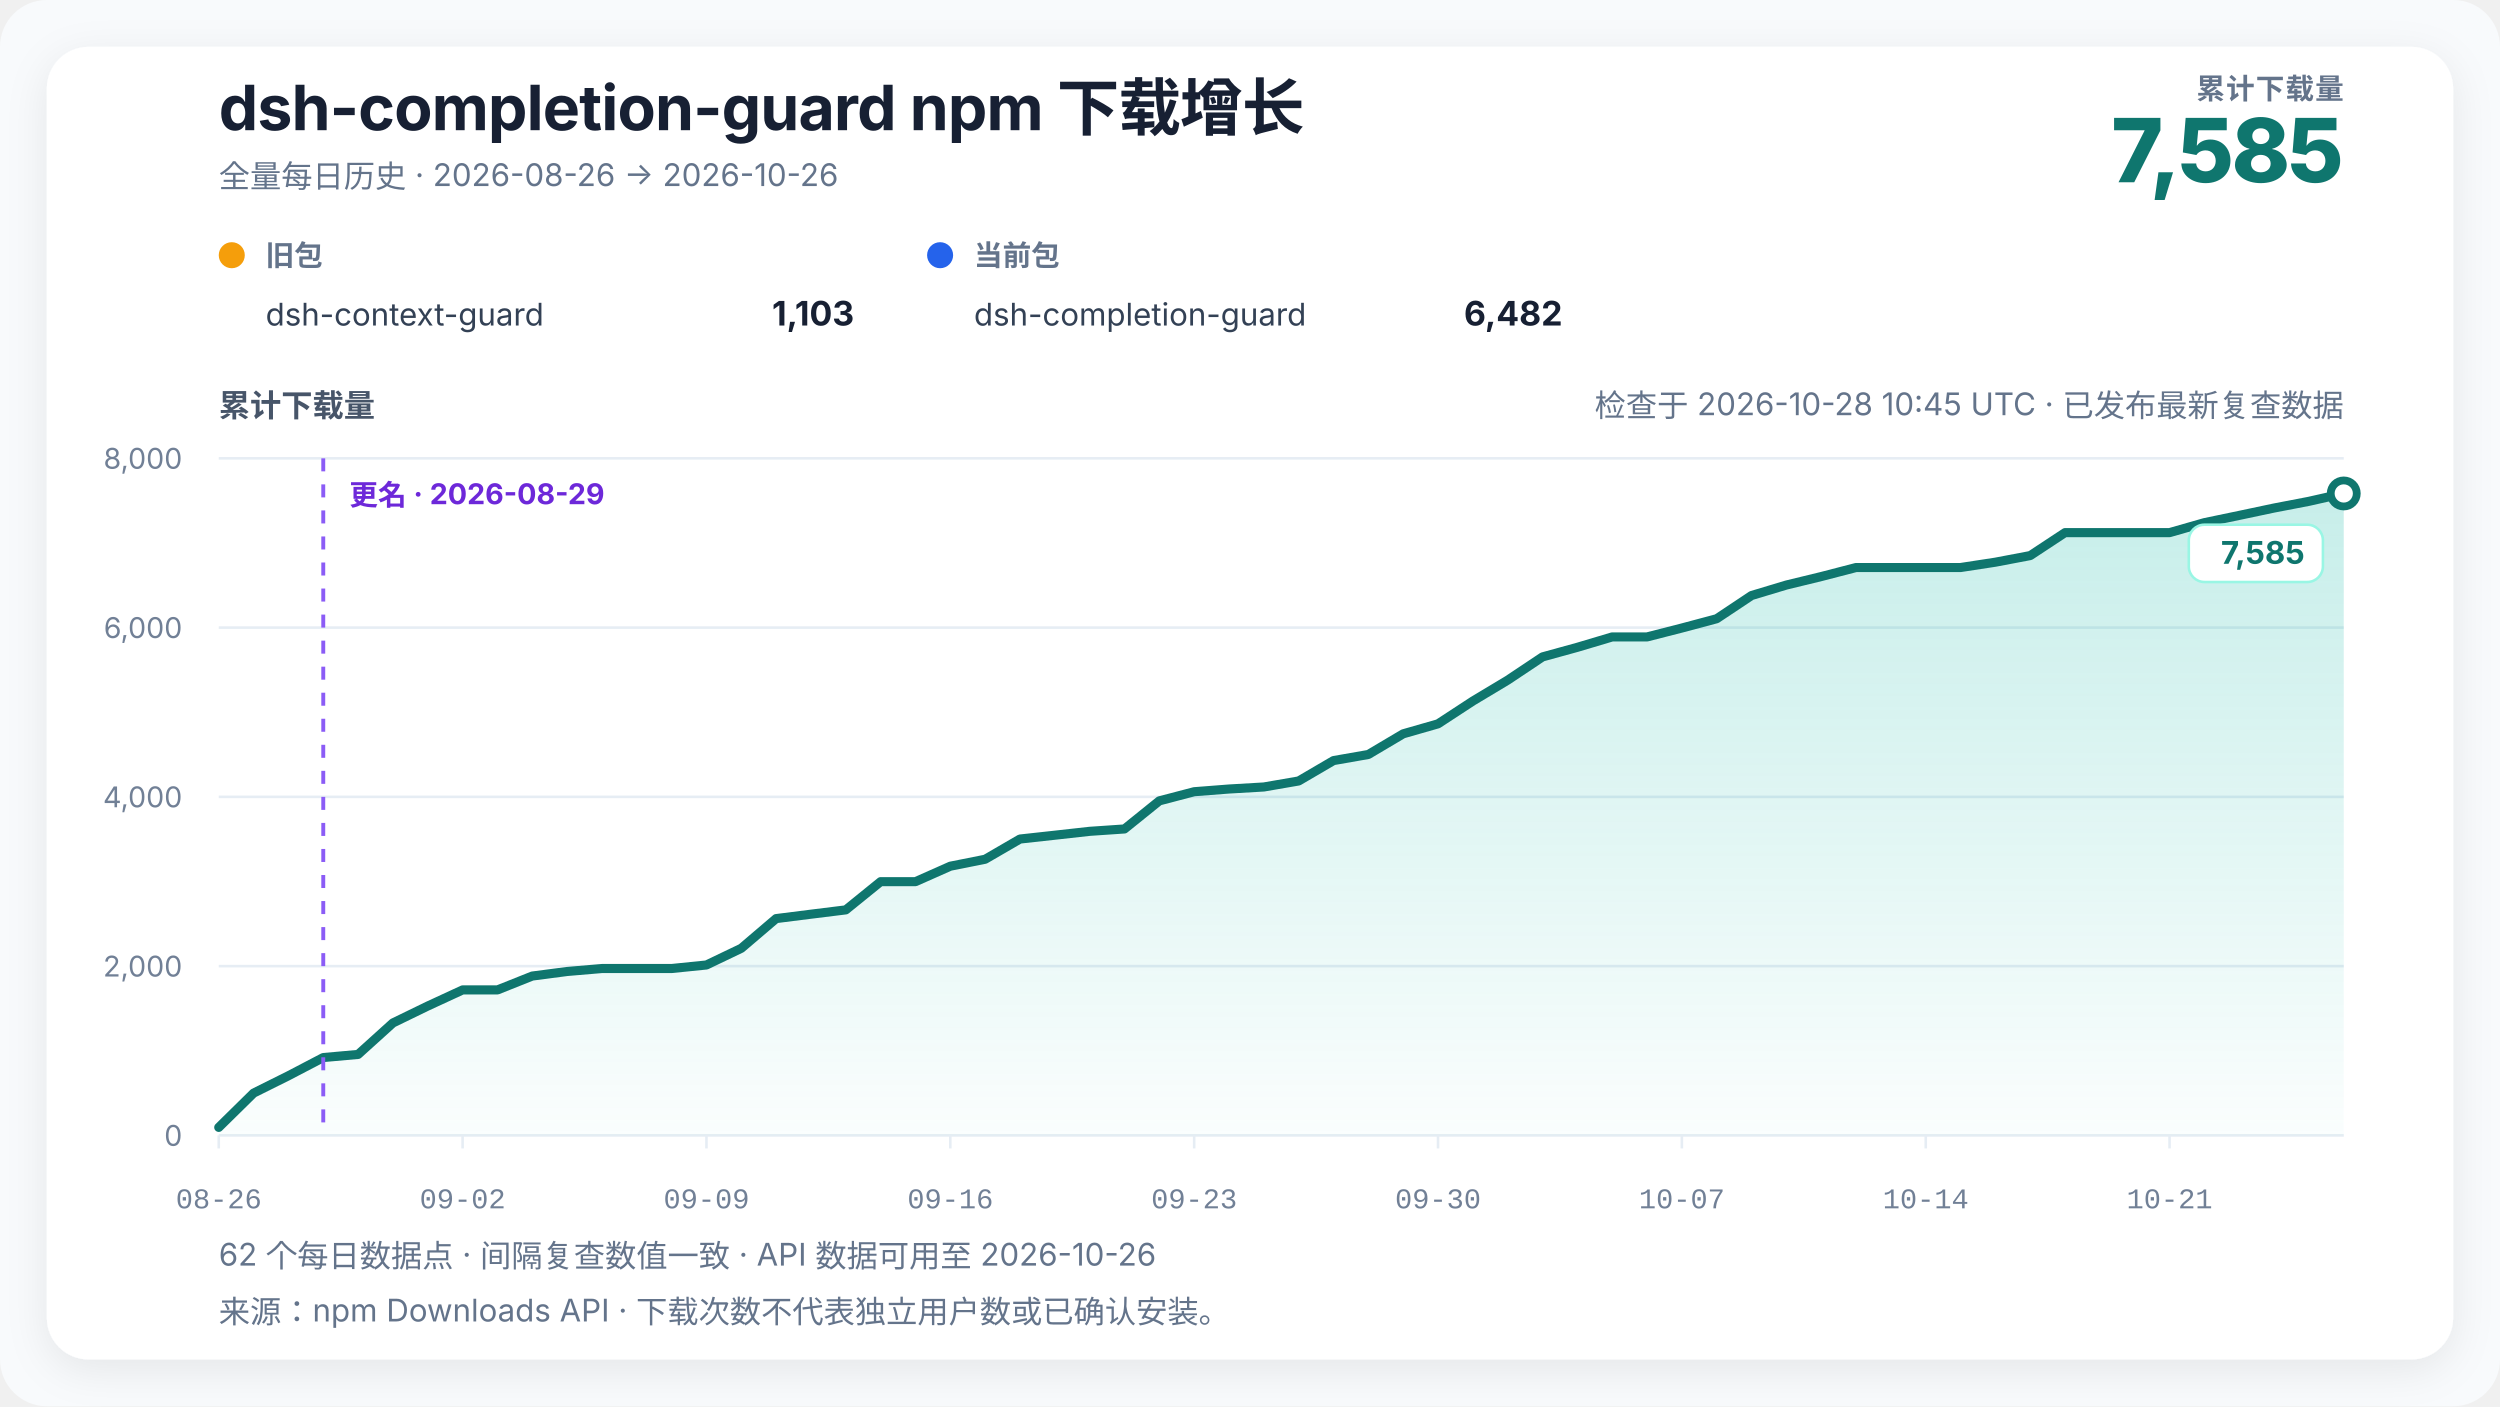
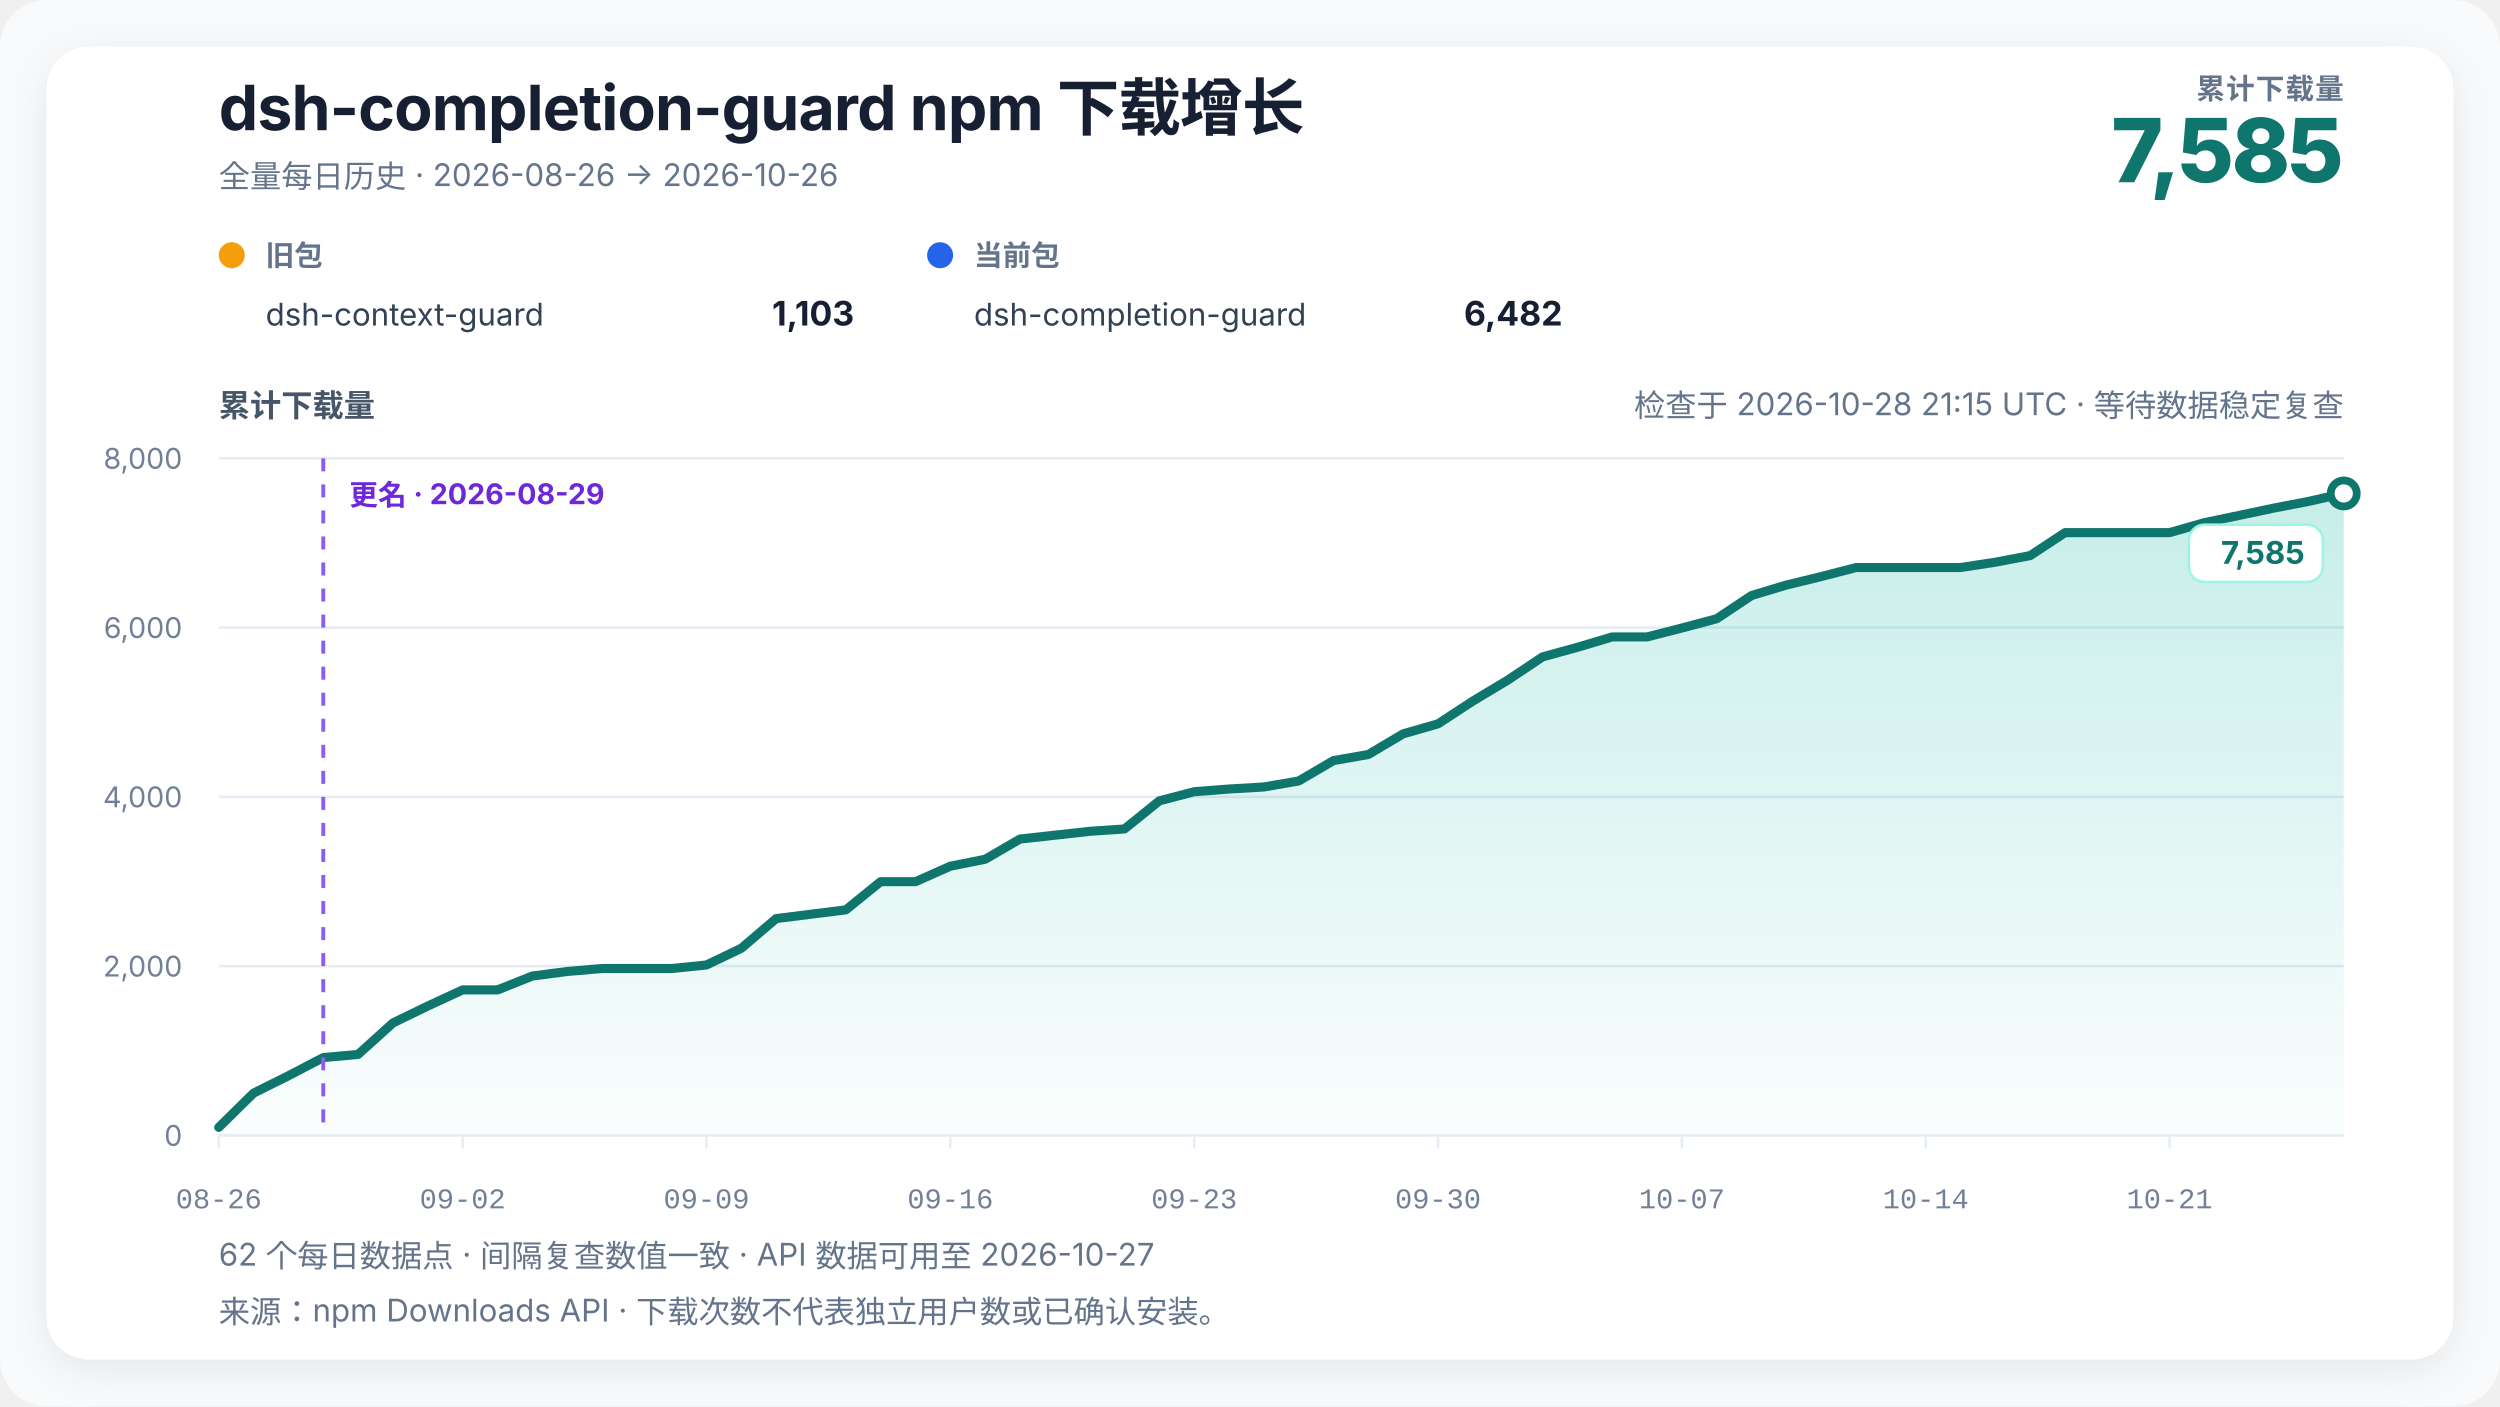
<svg xmlns="http://www.w3.org/2000/svg" width="960" height="540" viewBox="0 0 960 540" role="img" aria-labelledby="chart-title chart-desc" data-renderer-version="4" data-tick-step-days="7">
  <defs>
    <linearGradient id="growth-fill" x1="0" y1="0" x2="0" y2="1">
      <stop offset="0%" stop-color="#14b8a6" stop-opacity="0.24" />
      <stop offset="100%" stop-color="#14b8a6" stop-opacity="0.02" />
    </linearGradient>
    <filter id="soft-shadow" x="-10%" y="-10%" width="120%" height="120%">
      <feDropShadow dx="0" dy="4" stdDeviation="8" flood-color="#0f172a" flood-opacity="0.08" />
    </filter>
  </defs>
  <style>
    text { font-family: Inter, ui-sans-serif, -apple-system, BlinkMacSystemFont, "Segoe UI", "PingFang SC", "Microsoft YaHei", sans-serif; fill: #172033; }
    .title { font-size: 24px; font-weight: 720; letter-spacing: -0.3px; }
    .subtitle { font-size: 12px; fill: #64748b; }
    .metric-label { font-size: 11px; fill: #64748b; font-weight: 650; letter-spacing: 0.4px; }
    .metric-value { font-size: 34px; fill: #0f766e; font-weight: 760; letter-spacing: -1px; }
    .axis-title { font-size: 12px; fill: #475569; font-weight: 650; }
    .axis { font-size: 11px; fill: #718096; }
    .x-axis-tick { font-family: ui-monospace, "SFMono-Regular", Consolas, "Liberation Mono", monospace; font-variant-numeric: tabular-nums; }
    .grid { stroke: #e6edf4; stroke-width: 1; }
    .package-role { font-size: 11px; fill: #64748b; font-weight: 650; }
    .package-name { font-size: 12px; fill: #334155; }
    .package-total { font-size: 13px; fill: #172033; font-weight: 720; }
    .rename { stroke: #8b5cf6; stroke-width: 1.5; stroke-dasharray: 5 5; }
    .rename-label { font-size: 11px; fill: #6d28d9; font-weight: 650; }
    .endpoint { font-size: 12px; fill: #0f766e; font-weight: 740; }
    .endpoint-backdrop { fill: #ffffff; stroke: #99f6e4; stroke-width: 1; }
  </style>
  <rect width="100%" height="100%" rx="18" fill="#f8fafc" />
  <rect x="18" y="18" width="924" height="504" rx="16" fill="#ffffff" filter="url(#soft-shadow)" />
  <text x="84" y="50" class="title">dsh-completion-guard npm 下载增长</text>
  <text x="84" y="72" class="subtitle">全量每日历史 · 2026-08-26 → 2026-10-26</text>
  <text x="900" y="38" text-anchor="end" class="metric-label">累计下载量</text>
  <text x="900" y="70" text-anchor="end" class="metric-value">7,585</text>
  <g transform="translate(84,102)">
    <circle cx="5" cy="-4" r="5" fill="#f59e0b" />
    <text x="18" y="0" class="package-role">旧包</text>
    <text x="18" y="23" class="package-name">dsh-context-guard</text>
    <text x="244" y="23" text-anchor="end" class="package-total">1,103</text>
  </g>
  <g transform="translate(356,102)">
    <circle cx="5" cy="-4" r="5" fill="#2563eb" />
    <text x="18" y="0" class="package-role">当前包</text>
    <text x="18" y="23" class="package-name">dsh-completion-guard</text>
    <text x="244" y="23" text-anchor="end" class="package-total">6,482</text>
  </g>
-   <text x="900" y="160" text-anchor="end" class="subtitle refresh-status">检查于 2026-10-28 10:45 UTC · 已发布最新复查数据</text>
+   <text x="900" y="160" text-anchor="end" class="subtitle refresh-status">检查于 2026-10-28 21:15 UTC · 等待数据稳定复查</text>
  <text x="84" y="160" class="axis-title">累计下载量</text>
  <line x1="84" y1="436" x2="900" y2="436" class="grid" />
  <text x="70" y="440" text-anchor="end" class="axis">0</text>
  <line x1="84" y1="371" x2="900" y2="371" class="grid" />
  <text x="70" y="375" text-anchor="end" class="axis">2,000</text>
  <line x1="84" y1="306" x2="900" y2="306" class="grid" />
  <text x="70" y="310" text-anchor="end" class="axis">4,000</text>
  <line x1="84" y1="241" x2="900" y2="241" class="grid" />
  <text x="70" y="245" text-anchor="end" class="axis">6,000</text>
  <line x1="84" y1="176" x2="900" y2="176" class="grid" />
  <text x="70" y="180" text-anchor="end" class="axis">8,000</text>
  <polygon points="84.00,436 84.00,432.91 97.38,419.75 110.75,413.09 124.13,406.10 137.51,404.90 150.89,392.81 164.26,386.31 177.64,380.13 191.02,380.13 204.39,374.80 217.77,373.05 231.15,371.91 244.52,371.91 257.90,371.91 271.28,370.55 284.66,364.14 298.03,352.74 311.41,351.05 324.79,349.39 338.16,338.56 351.54,338.56 364.92,332.62 378.30,329.95 391.67,322.19 405.05,320.72 418.43,319.23 431.80,318.32 445.18,307.53 458.56,304.02 471.93,302.98 485.31,302.20 498.69,299.89 512.07,292.06 525.44,289.72 538.82,281.79 552.20,277.95 565.57,269.21 578.95,261.18 592.33,252.25 605.70,248.57 619.08,244.58 632.46,244.58 645.84,241.16 659.21,237.59 672.59,228.68 685.97,224.65 699.34,221.40 712.72,217.93 726.10,217.93 739.48,217.93 752.85,217.93 766.23,215.88 779.61,213.34 792.98,204.53 806.36,204.53 819.74,204.53 833.11,204.53 846.49,200.70 859.87,197.91 873.25,195.08 886.62,192.51 900.00,189.49 900.00,436" fill="url(#growth-fill)" />
  <polyline points="84.00,432.91 97.38,419.75 110.75,413.09 124.13,406.10 137.51,404.90 150.89,392.81 164.26,386.31 177.64,380.13 191.02,380.13 204.39,374.80 217.77,373.05 231.15,371.91 244.52,371.91 257.90,371.91 271.28,370.55 284.66,364.14 298.03,352.74 311.41,351.05 324.79,349.39 338.16,338.56 351.54,338.56 364.92,332.62 378.30,329.95 391.67,322.19 405.05,320.72 418.43,319.23 431.80,318.32 445.18,307.53 458.56,304.02 471.93,302.98 485.31,302.20 498.69,299.89 512.07,292.06 525.44,289.72 538.82,281.79 552.20,277.95 565.57,269.21 578.95,261.18 592.33,252.25 605.70,248.57 619.08,244.58 632.46,244.58 645.84,241.16 659.21,237.59 672.59,228.68 685.97,224.65 699.34,221.40 712.72,217.93 726.10,217.93 739.48,217.93 752.85,217.93 766.23,215.88 779.61,213.34 792.98,204.53 806.36,204.53 819.74,204.53 833.11,204.53 846.49,200.70 859.87,197.91 873.25,195.08 886.62,192.51 900.00,189.49" fill="none" stroke="#0f766e" stroke-width="3.5" stroke-linejoin="round" stroke-linecap="round" />
  <line x1="124.131" y1="176" x2="124.131" y2="436" class="rename" />
  <text x="134.131" y="194" text-anchor="start" class="rename-label">更名 · 2026-08-29</text>
  <circle cx="900" cy="189.488" r="5" fill="#ffffff" stroke="#0f766e" stroke-width="3" />
  <g class="endpoint-badge" data-position="below">
    <rect x="840.50" y="201.49" width="51.50" height="22" rx="6" class="endpoint-backdrop" />
    <text x="885.00" y="216.49" text-anchor="end" class="endpoint">7,585</text>
  </g>
  <line x1="84.00" y1="436" x2="84.00" y2="441" class="grid" />
  <text x="84.00" y="464" text-anchor="middle" class="axis x-axis-tick" data-day="2026-08-26">08-26</text>
  <line x1="177.64" y1="436" x2="177.64" y2="441" class="grid" />
  <text x="177.64" y="464" text-anchor="middle" class="axis x-axis-tick" data-day="2026-09-02">09-02</text>
  <line x1="271.28" y1="436" x2="271.28" y2="441" class="grid" />
  <text x="271.28" y="464" text-anchor="middle" class="axis x-axis-tick" data-day="2026-09-09">09-09</text>
  <line x1="364.92" y1="436" x2="364.92" y2="441" class="grid" />
  <text x="364.92" y="464" text-anchor="middle" class="axis x-axis-tick" data-day="2026-09-16">09-16</text>
  <line x1="458.56" y1="436" x2="458.56" y2="441" class="grid" />
  <text x="458.56" y="464" text-anchor="middle" class="axis x-axis-tick" data-day="2026-09-23">09-23</text>
  <line x1="552.20" y1="436" x2="552.20" y2="441" class="grid" />
  <text x="552.20" y="464" text-anchor="middle" class="axis x-axis-tick" data-day="2026-09-30">09-30</text>
  <line x1="645.84" y1="436" x2="645.84" y2="441" class="grid" />
  <text x="645.84" y="464" text-anchor="middle" class="axis x-axis-tick" data-day="2026-10-07">10-07</text>
  <line x1="739.48" y1="436" x2="739.48" y2="441" class="grid" />
  <text x="739.48" y="464" text-anchor="middle" class="axis x-axis-tick" data-day="2026-10-14">10-14</text>
  <line x1="833.11" y1="436" x2="833.11" y2="441" class="grid" />
  <text x="833.11" y="464" text-anchor="middle" class="axis x-axis-tick" data-day="2026-10-21">10-21</text>
-   <text x="84" y="486" class="subtitle">62 个每日数据点 · 间隔复查数值一致 · API 数据可用至 2026-10-26</text>
+   <text x="84" y="486" class="subtitle">62 个每日数据点 · 间隔复查数值一致 · API 数据可用至 2026-10-27</text>
  <text x="84" y="508" class="subtitle">来源：npm Downloads API · 下载次数不代表独立用户数或已确认安装。</text>
</svg>
